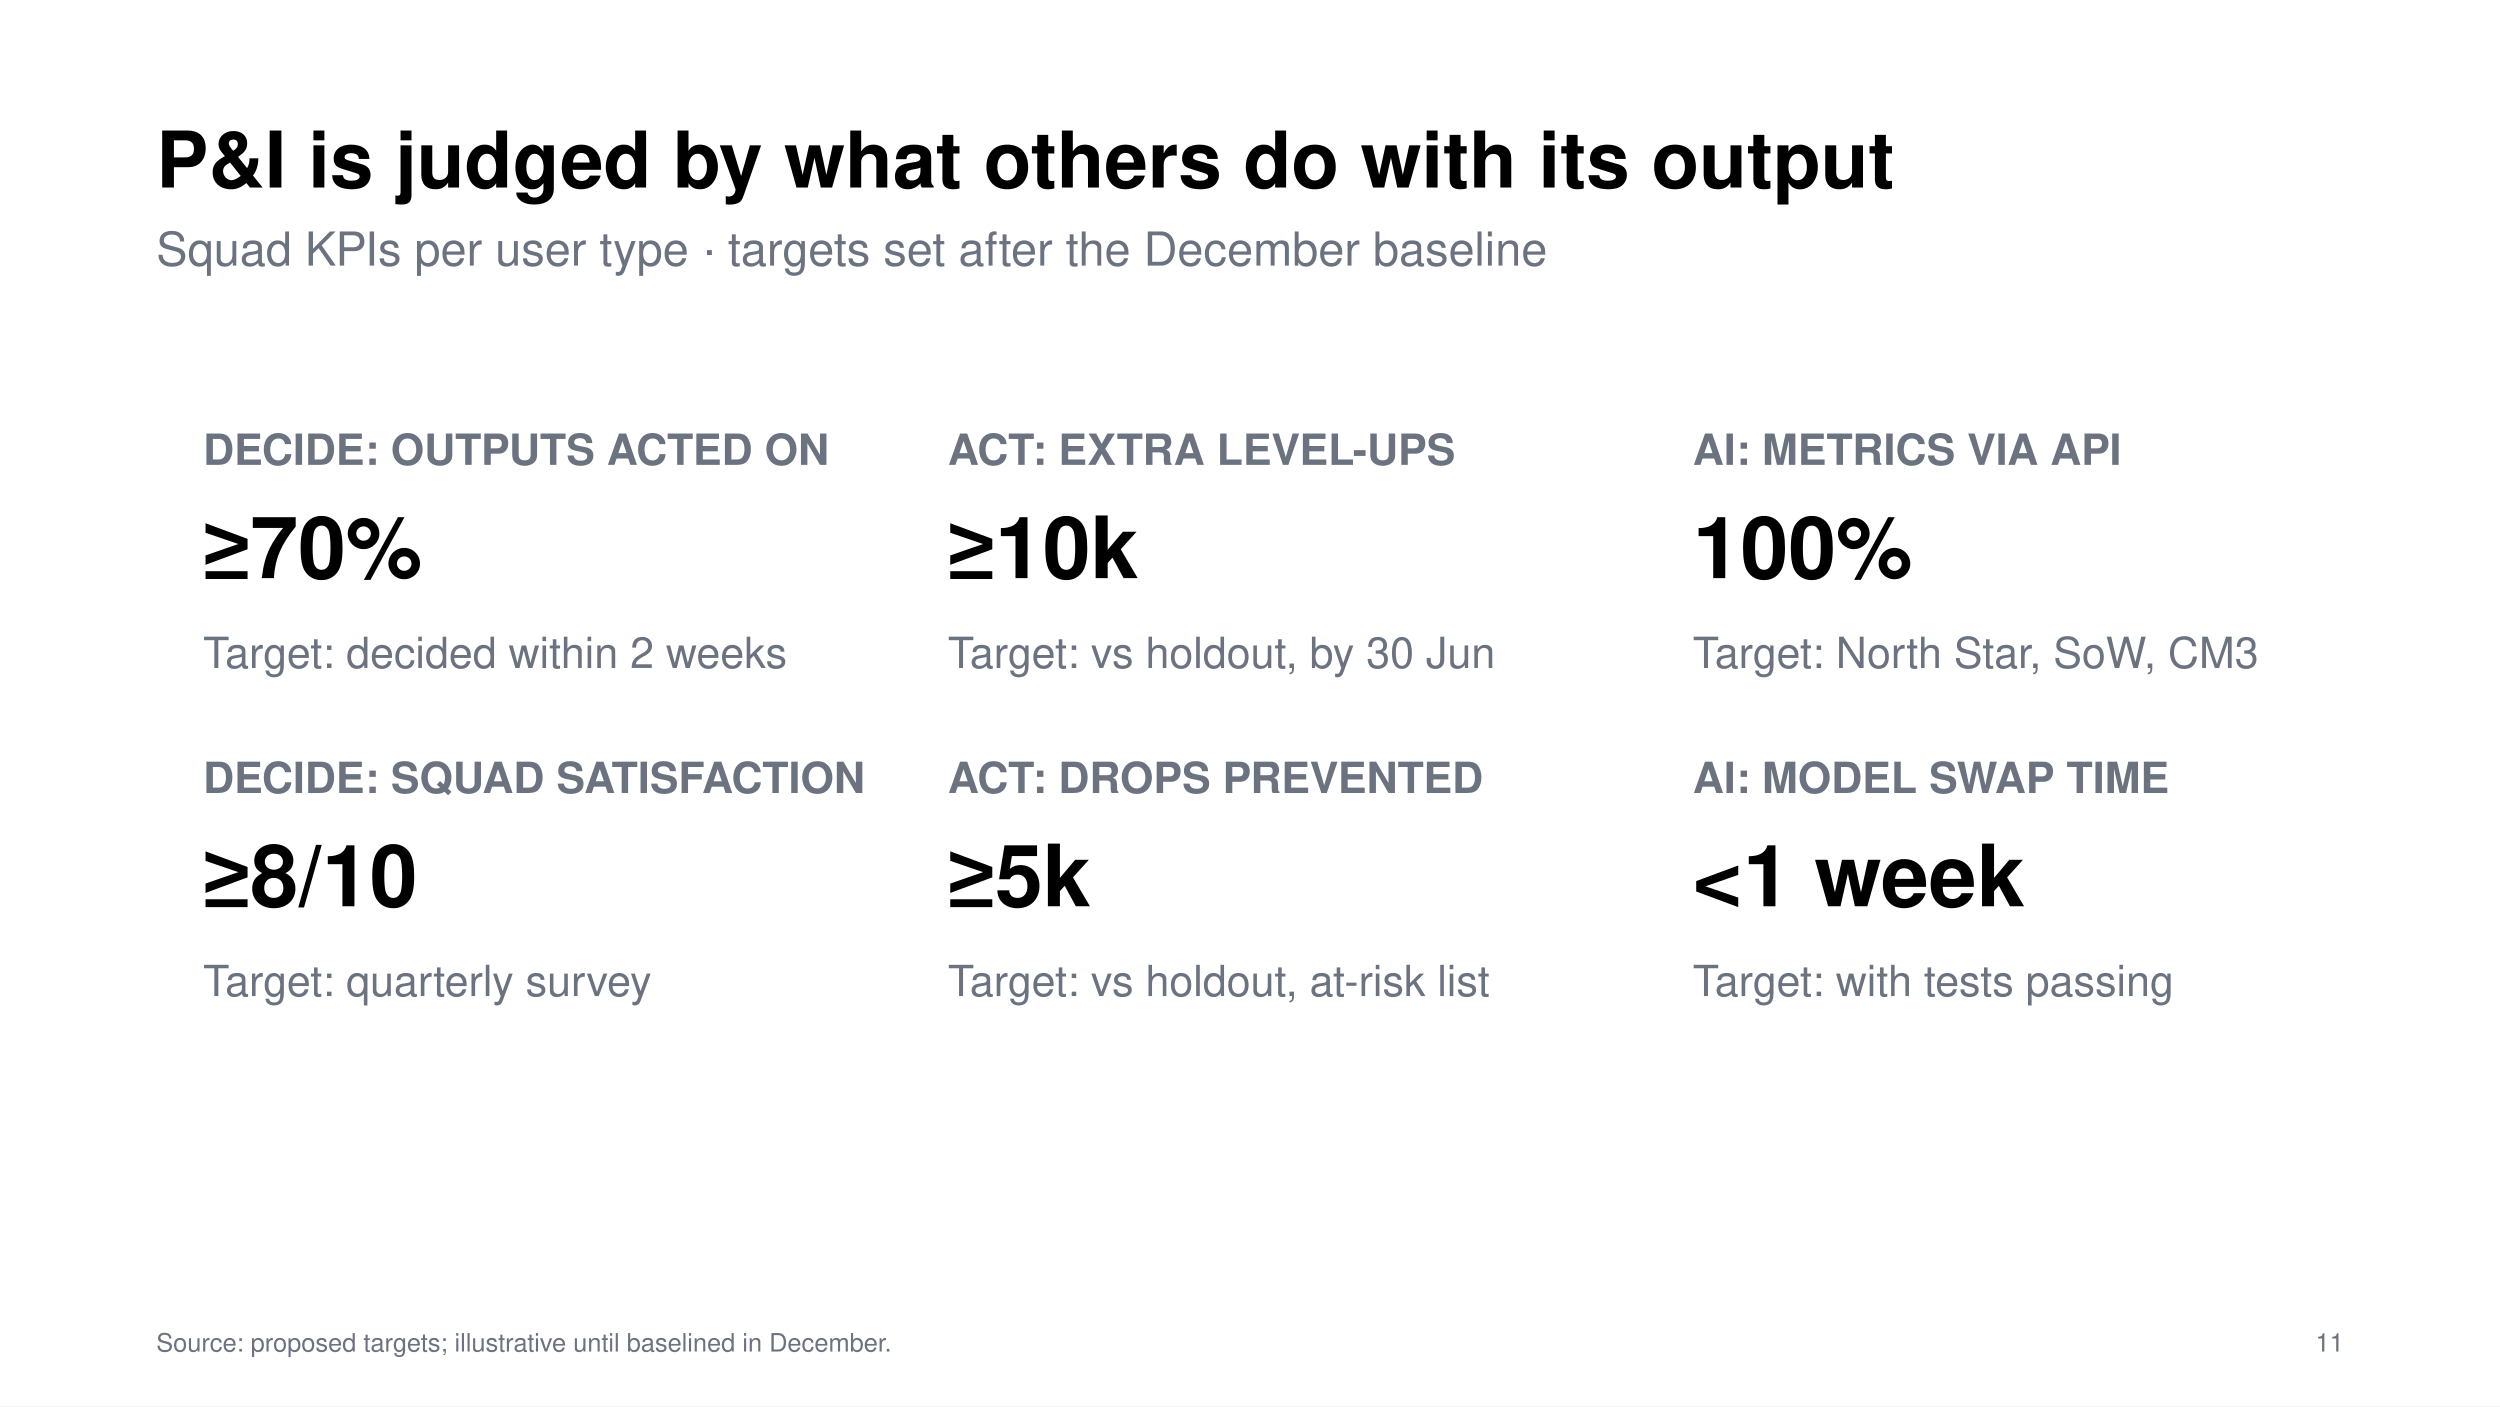
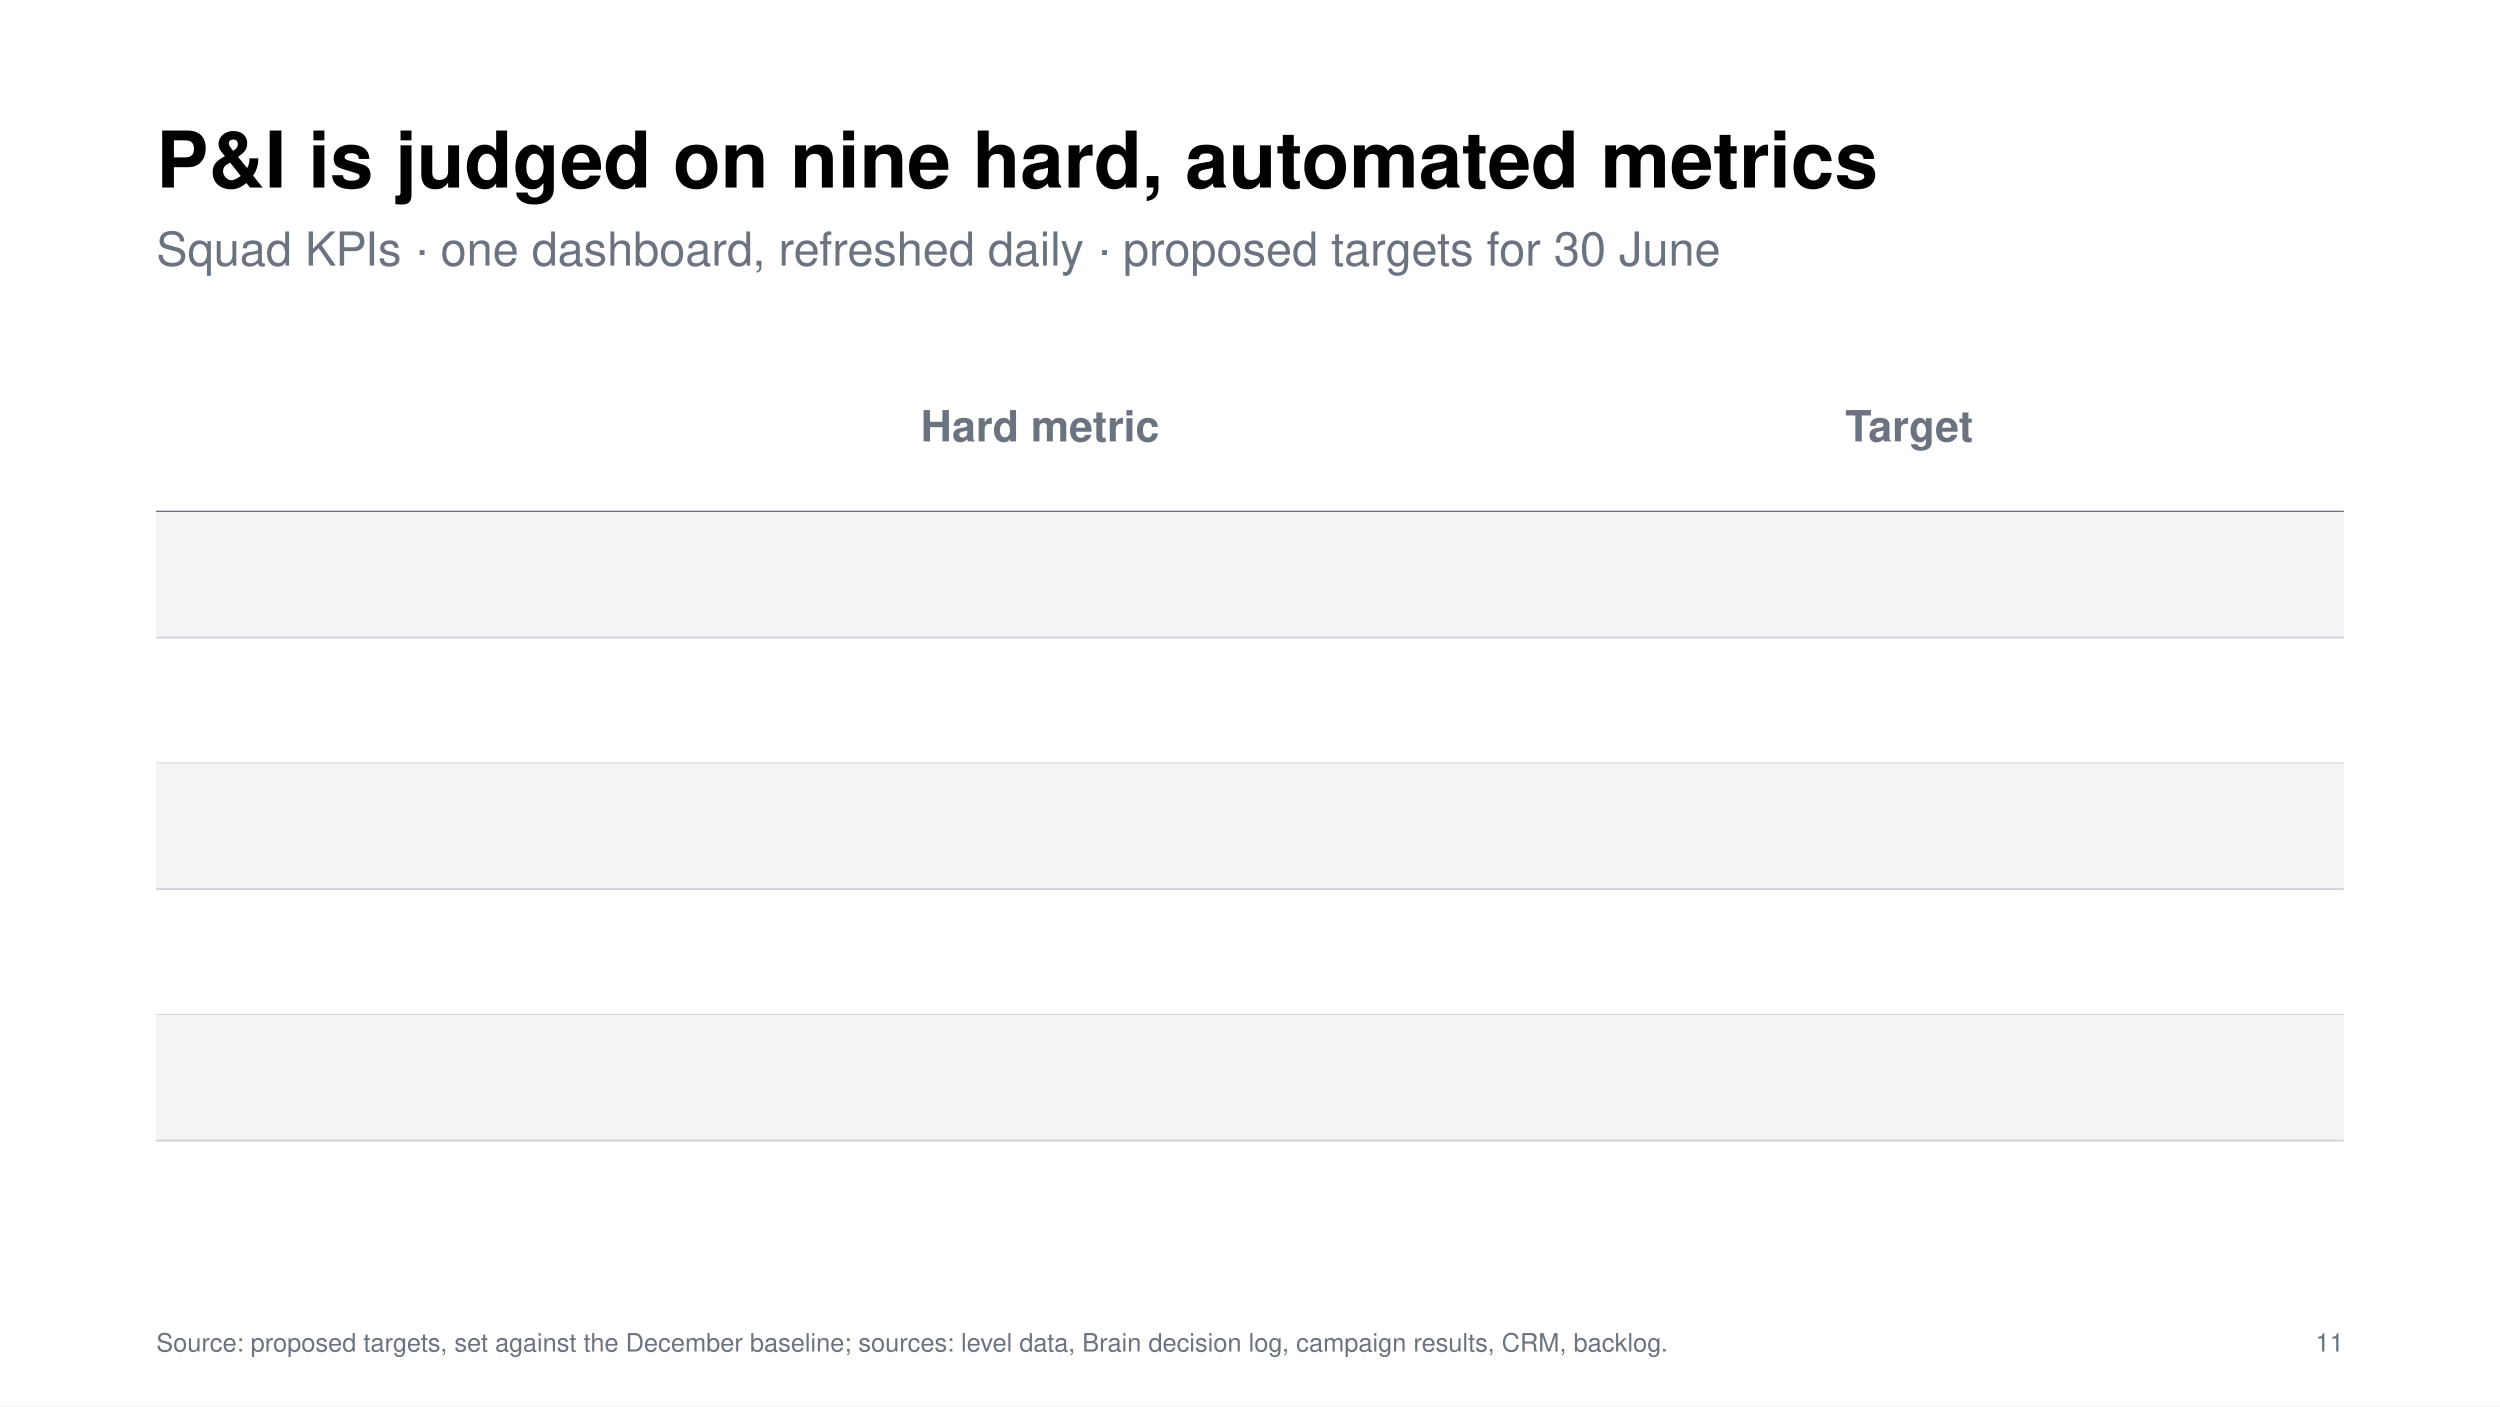
- <svg xmlns="http://www.w3.org/2000/svg" viewBox="0 0 1280 720" width="1280" height="720" role="img" aria-label="P&amp;I is judged by what others do with its output">
+ <svg xmlns="http://www.w3.org/2000/svg" viewBox="0 0 1280 720" width="1280" height="720" role="img" aria-label="P&amp;I is judged on nine hard, automated metrics">
  <rect width="1280" height="720" fill="#FFFFFF" />
-   <text x="80.0" y="96.0" font-family="'Helvetica Neue', Helvetica, Arial, 'Hiragino Sans', 'Yu Gothic', 'Noto Sans JP', 'Meiryo', sans-serif" font-size="40" fill="#000000" font-weight="bold" text-anchor="start">P&amp;I is judged by what others do with its output</text>
-   <text x="80.0" y="136.0" font-family="'Helvetica Neue', Helvetica, Arial, 'Hiragino Sans', 'Yu Gothic', 'Noto Sans JP', 'Meiryo', sans-serif" font-size="24" fill="#6B7280" font-weight="normal" text-anchor="start">Squad KPIs per user type · targets set after the December baseline</text>
-   <rect x="80.0" y="208.0" width="357.3" height="150.0" fill="#FFFFFF" stroke="none" />
-   <text x="104.0" y="238.0" font-family="'Helvetica Neue', Helvetica, Arial, 'Hiragino Sans', 'Yu Gothic', 'Noto Sans JP', 'Meiryo', sans-serif" font-size="22" fill="#6B7280" font-weight="600" text-anchor="start">DECIDE: OUTPUTS ACTED ON</text>
-   <text x="104.0" y="296.0" font-family="'Helvetica Neue', Helvetica, Arial, 'Hiragino Sans', 'Yu Gothic', 'Noto Sans JP', 'Meiryo', sans-serif" font-size="44" fill="#000000" font-weight="bold" text-anchor="start">≥70%</text>
-   <text x="104.0" y="342.0" font-family="'Helvetica Neue', Helvetica, Arial, 'Hiragino Sans', 'Yu Gothic', 'Noto Sans JP', 'Meiryo', sans-serif" font-size="22" fill="#6B7280" font-weight="normal" text-anchor="start">Target: decided within 2 weeks</text>
-   <rect x="461.3" y="208.0" width="357.3" height="150.0" fill="#FFFFFF" stroke="none" />
-   <text x="485.3" y="238.0" font-family="'Helvetica Neue', Helvetica, Arial, 'Hiragino Sans', 'Yu Gothic', 'Noto Sans JP', 'Meiryo', sans-serif" font-size="22" fill="#6B7280" font-weight="600" text-anchor="start">ACT: EXTRA LEVEL-UPS</text>
-   <text x="485.3" y="296.0" font-family="'Helvetica Neue', Helvetica, Arial, 'Hiragino Sans', 'Yu Gothic', 'Noto Sans JP', 'Meiryo', sans-serif" font-size="44" fill="#000000" font-weight="bold" text-anchor="start">≥10k</text>
-   <text x="485.3" y="342.0" font-family="'Helvetica Neue', Helvetica, Arial, 'Hiragino Sans', 'Yu Gothic', 'Noto Sans JP', 'Meiryo', sans-serif" font-size="22" fill="#6B7280" font-weight="normal" text-anchor="start">Target: vs holdout, by 30 Jun</text>
-   <rect x="842.7" y="208.0" width="357.3" height="150.0" fill="#FFFFFF" stroke="none" />
-   <text x="866.7" y="238.0" font-family="'Helvetica Neue', Helvetica, Arial, 'Hiragino Sans', 'Yu Gothic', 'Noto Sans JP', 'Meiryo', sans-serif" font-size="22" fill="#6B7280" font-weight="600" text-anchor="start">AI: METRICS VIA API</text>
-   <text x="866.7" y="296.0" font-family="'Helvetica Neue', Helvetica, Arial, 'Hiragino Sans', 'Yu Gothic', 'Noto Sans JP', 'Meiryo', sans-serif" font-size="44" fill="#000000" font-weight="bold" text-anchor="start">100%</text>
-   <text x="866.7" y="342.0" font-family="'Helvetica Neue', Helvetica, Arial, 'Hiragino Sans', 'Yu Gothic', 'Noto Sans JP', 'Meiryo', sans-serif" font-size="22" fill="#6B7280" font-weight="normal" text-anchor="start">Target: North Star, SoW, CM3</text>
-   <rect x="80.0" y="376.0" width="357.3" height="150.0" fill="#FFFFFF" stroke="none" />
-   <text x="104.0" y="406.0" font-family="'Helvetica Neue', Helvetica, Arial, 'Hiragino Sans', 'Yu Gothic', 'Noto Sans JP', 'Meiryo', sans-serif" font-size="22" fill="#6B7280" font-weight="600" text-anchor="start">DECIDE: SQUAD SATISFACTION</text>
-   <text x="104.0" y="464.0" font-family="'Helvetica Neue', Helvetica, Arial, 'Hiragino Sans', 'Yu Gothic', 'Noto Sans JP', 'Meiryo', sans-serif" font-size="44" fill="#000000" font-weight="bold" text-anchor="start">≥8/10</text>
-   <text x="104.0" y="510.0" font-family="'Helvetica Neue', Helvetica, Arial, 'Hiragino Sans', 'Yu Gothic', 'Noto Sans JP', 'Meiryo', sans-serif" font-size="22" fill="#6B7280" font-weight="normal" text-anchor="start">Target: quarterly survey</text>
-   <rect x="461.3" y="376.0" width="357.3" height="150.0" fill="#FFFFFF" stroke="none" />
-   <text x="485.3" y="406.0" font-family="'Helvetica Neue', Helvetica, Arial, 'Hiragino Sans', 'Yu Gothic', 'Noto Sans JP', 'Meiryo', sans-serif" font-size="22" fill="#6B7280" font-weight="600" text-anchor="start">ACT: DROPS PREVENTED</text>
-   <text x="485.3" y="464.0" font-family="'Helvetica Neue', Helvetica, Arial, 'Hiragino Sans', 'Yu Gothic', 'Noto Sans JP', 'Meiryo', sans-serif" font-size="44" fill="#000000" font-weight="bold" text-anchor="start">≥5k</text>
-   <text x="485.3" y="510.0" font-family="'Helvetica Neue', Helvetica, Arial, 'Hiragino Sans', 'Yu Gothic', 'Noto Sans JP', 'Meiryo', sans-serif" font-size="22" fill="#6B7280" font-weight="normal" text-anchor="start">Target: vs holdout, at-risk list</text>
-   <rect x="842.7" y="376.0" width="357.3" height="150.0" fill="#FFFFFF" stroke="none" />
-   <text x="866.7" y="406.0" font-family="'Helvetica Neue', Helvetica, Arial, 'Hiragino Sans', 'Yu Gothic', 'Noto Sans JP', 'Meiryo', sans-serif" font-size="22" fill="#6B7280" font-weight="600" text-anchor="start">AI: MODEL SWAP TIME</text>
-   <text x="866.7" y="464.0" font-family="'Helvetica Neue', Helvetica, Arial, 'Hiragino Sans', 'Yu Gothic', 'Noto Sans JP', 'Meiryo', sans-serif" font-size="44" fill="#000000" font-weight="bold" text-anchor="start">&lt;1 week</text>
-   <text x="866.7" y="510.0" font-family="'Helvetica Neue', Helvetica, Arial, 'Hiragino Sans', 'Yu Gothic', 'Noto Sans JP', 'Meiryo', sans-serif" font-size="22" fill="#6B7280" font-weight="normal" text-anchor="start">Target: with tests passing</text>
+   <text x="80.0" y="96.0" font-family="'Helvetica Neue', Helvetica, Arial, 'Hiragino Sans', 'Yu Gothic', 'Noto Sans JP', 'Meiryo', sans-serif" font-size="40" fill="#000000" font-weight="bold" text-anchor="start">P&amp;I is judged on nine hard, automated metrics</text>
+   <text x="80.0" y="136.0" font-family="'Helvetica Neue', Helvetica, Arial, 'Hiragino Sans', 'Yu Gothic', 'Noto Sans JP', 'Meiryo', sans-serif" font-size="24" fill="#6B7280" font-weight="normal" text-anchor="start">Squad KPIs · one dashboard, refreshed daily · proposed targets for 30 June</text>
+   <text x="532.5" y="226.0" font-family="'Helvetica Neue', Helvetica, Arial, 'Hiragino Sans', 'Yu Gothic', 'Noto Sans JP', 'Meiryo', sans-serif" font-size="22" fill="#6B7280" font-weight="600" text-anchor="middle">Hard metric</text>
+   <text x="977.5" y="226.0" font-family="'Helvetica Neue', Helvetica, Arial, 'Hiragino Sans', 'Yu Gothic', 'Noto Sans JP', 'Meiryo', sans-serif" font-size="22" fill="#6B7280" font-weight="600" text-anchor="middle">Target</text>
+   <line x1="80.0" y1="262.0" x2="1200.0" y2="262.0" stroke="#374151" />
+   <rect x="80.0" y="262.0" width="1120.0" height="64.4" fill="#F3F4F6" stroke="none" />
+   <text x="80.0" y="305.2" font-family="'Helvetica Neue', Helvetica, Arial, 'Hiragino Sans', 'Yu Gothic', 'Noto Sans JP', 'Meiryo', sans-serif" font-size="26" fill="#000000" font-weight="600" text-anchor="start" />
+   <text x="532.5" y="289.2" font-family="'Helvetica Neue', Helvetica, Arial, 'Hiragino Sans', 'Yu Gothic', 'Noto Sans JP', 'Meiryo', sans-serif" font-size="26" fill="#374151" font-weight="normal" text-anchor="middle" />
+   <text x="532.5" y="317.2" font-family="'Helvetica Neue', Helvetica, Arial, 'Hiragino Sans', 'Yu Gothic', 'Noto Sans JP', 'Meiryo', sans-serif" font-size="26" fill="#374151" font-weight="normal" text-anchor="middle" />
+   <text x="977.5" y="303.2" font-family="'Helvetica Neue', Helvetica, Arial, 'Hiragino Sans', 'Yu Gothic', 'Noto Sans JP', 'Meiryo', sans-serif" font-size="26" fill="#374151" font-weight="normal" text-anchor="middle" />
+   <line x1="80.0" y1="326.4" x2="1200.0" y2="326.4" stroke="#D1D5DB" />
+   <text x="80.0" y="369.6" font-family="'Helvetica Neue', Helvetica, Arial, 'Hiragino Sans', 'Yu Gothic', 'Noto Sans JP', 'Meiryo', sans-serif" font-size="26" fill="#000000" font-weight="600" text-anchor="start" />
+   <text x="532.5" y="353.6" font-family="'Helvetica Neue', Helvetica, Arial, 'Hiragino Sans', 'Yu Gothic', 'Noto Sans JP', 'Meiryo', sans-serif" font-size="26" fill="#374151" font-weight="normal" text-anchor="middle" />
+   <text x="532.5" y="381.6" font-family="'Helvetica Neue', Helvetica, Arial, 'Hiragino Sans', 'Yu Gothic', 'Noto Sans JP', 'Meiryo', sans-serif" font-size="26" fill="#374151" font-weight="normal" text-anchor="middle" />
+   <text x="977.5" y="367.6" font-family="'Helvetica Neue', Helvetica, Arial, 'Hiragino Sans', 'Yu Gothic', 'Noto Sans JP', 'Meiryo', sans-serif" font-size="26" fill="#374151" font-weight="normal" text-anchor="middle" />
+   <line x1="80.0" y1="390.8" x2="1200.0" y2="390.8" stroke="#D1D5DB" />
+   <rect x="80.0" y="390.8" width="1120.0" height="64.4" fill="#F3F4F6" stroke="none" />
+   <text x="80.0" y="434.0" font-family="'Helvetica Neue', Helvetica, Arial, 'Hiragino Sans', 'Yu Gothic', 'Noto Sans JP', 'Meiryo', sans-serif" font-size="26" fill="#000000" font-weight="600" text-anchor="start" />
+   <text x="532.5" y="418.0" font-family="'Helvetica Neue', Helvetica, Arial, 'Hiragino Sans', 'Yu Gothic', 'Noto Sans JP', 'Meiryo', sans-serif" font-size="26" fill="#374151" font-weight="normal" text-anchor="middle" />
+   <text x="532.5" y="446.0" font-family="'Helvetica Neue', Helvetica, Arial, 'Hiragino Sans', 'Yu Gothic', 'Noto Sans JP', 'Meiryo', sans-serif" font-size="26" fill="#374151" font-weight="normal" text-anchor="middle" />
+   <text x="977.5" y="432.0" font-family="'Helvetica Neue', Helvetica, Arial, 'Hiragino Sans', 'Yu Gothic', 'Noto Sans JP', 'Meiryo', sans-serif" font-size="26" fill="#374151" font-weight="normal" text-anchor="middle" />
+   <line x1="80.0" y1="455.2" x2="1200.0" y2="455.2" stroke="#D1D5DB" />
+   <text x="80.0" y="498.4" font-family="'Helvetica Neue', Helvetica, Arial, 'Hiragino Sans', 'Yu Gothic', 'Noto Sans JP', 'Meiryo', sans-serif" font-size="26" fill="#000000" font-weight="600" text-anchor="start" />
+   <text x="532.5" y="482.4" font-family="'Helvetica Neue', Helvetica, Arial, 'Hiragino Sans', 'Yu Gothic', 'Noto Sans JP', 'Meiryo', sans-serif" font-size="26" fill="#374151" font-weight="normal" text-anchor="middle" />
+   <text x="532.5" y="510.4" font-family="'Helvetica Neue', Helvetica, Arial, 'Hiragino Sans', 'Yu Gothic', 'Noto Sans JP', 'Meiryo', sans-serif" font-size="26" fill="#374151" font-weight="normal" text-anchor="middle" />
+   <text x="977.5" y="496.4" font-family="'Helvetica Neue', Helvetica, Arial, 'Hiragino Sans', 'Yu Gothic', 'Noto Sans JP', 'Meiryo', sans-serif" font-size="26" fill="#374151" font-weight="normal" text-anchor="middle" />
+   <line x1="80.0" y1="519.6" x2="1200.0" y2="519.6" stroke="#D1D5DB" />
+   <rect x="80.0" y="519.6" width="1120.0" height="64.4" fill="#F3F4F6" stroke="none" />
+   <text x="80.0" y="562.8" font-family="'Helvetica Neue', Helvetica, Arial, 'Hiragino Sans', 'Yu Gothic', 'Noto Sans JP', 'Meiryo', sans-serif" font-size="26" fill="#000000" font-weight="600" text-anchor="start" />
+   <text x="532.5" y="546.8" font-family="'Helvetica Neue', Helvetica, Arial, 'Hiragino Sans', 'Yu Gothic', 'Noto Sans JP', 'Meiryo', sans-serif" font-size="26" fill="#374151" font-weight="normal" text-anchor="middle" />
+   <text x="532.5" y="574.8" font-family="'Helvetica Neue', Helvetica, Arial, 'Hiragino Sans', 'Yu Gothic', 'Noto Sans JP', 'Meiryo', sans-serif" font-size="26" fill="#374151" font-weight="normal" text-anchor="middle" />
+   <text x="977.5" y="560.8" font-family="'Helvetica Neue', Helvetica, Arial, 'Hiragino Sans', 'Yu Gothic', 'Noto Sans JP', 'Meiryo', sans-serif" font-size="26" fill="#374151" font-weight="normal" text-anchor="middle" />
+   <line x1="80.0" y1="584.0" x2="1200.0" y2="584.0" stroke="#D1D5DB" />
  <text x="80.0" y="630.0" font-family="'Helvetica Neue', Helvetica, Arial, 'Hiragino Sans', 'Yu Gothic', 'Noto Sans JP', 'Meiryo', sans-serif" font-size="24" fill="#15296B" font-weight="600" text-anchor="start" />
-   <text x="80.0" y="692.0" font-family="'Helvetica Neue', Helvetica, Arial, 'Hiragino Sans', 'Yu Gothic', 'Noto Sans JP', 'Meiryo', sans-serif" font-size="13" fill="#6B7280" font-weight="normal" text-anchor="start">Source: proposed targets; illustrative until baselined in December.</text>
+   <text x="80.0" y="692.0" font-family="'Helvetica Neue', Helvetica, Arial, 'Hiragino Sans', 'Yu Gothic', 'Noto Sans JP', 'Meiryo', sans-serif" font-size="13" fill="#6B7280" font-weight="normal" text-anchor="start">Source: proposed targets, set against the December baseline; sources: level data, Brain decision log, campaign results, CRM, backlog.</text>
  <text x="1200.0" y="692.0" font-family="'Helvetica Neue', Helvetica, Arial, 'Hiragino Sans', 'Yu Gothic', 'Noto Sans JP', 'Meiryo', sans-serif" font-size="13" fill="#6B7280" font-weight="normal" text-anchor="end">11</text>
</svg>
